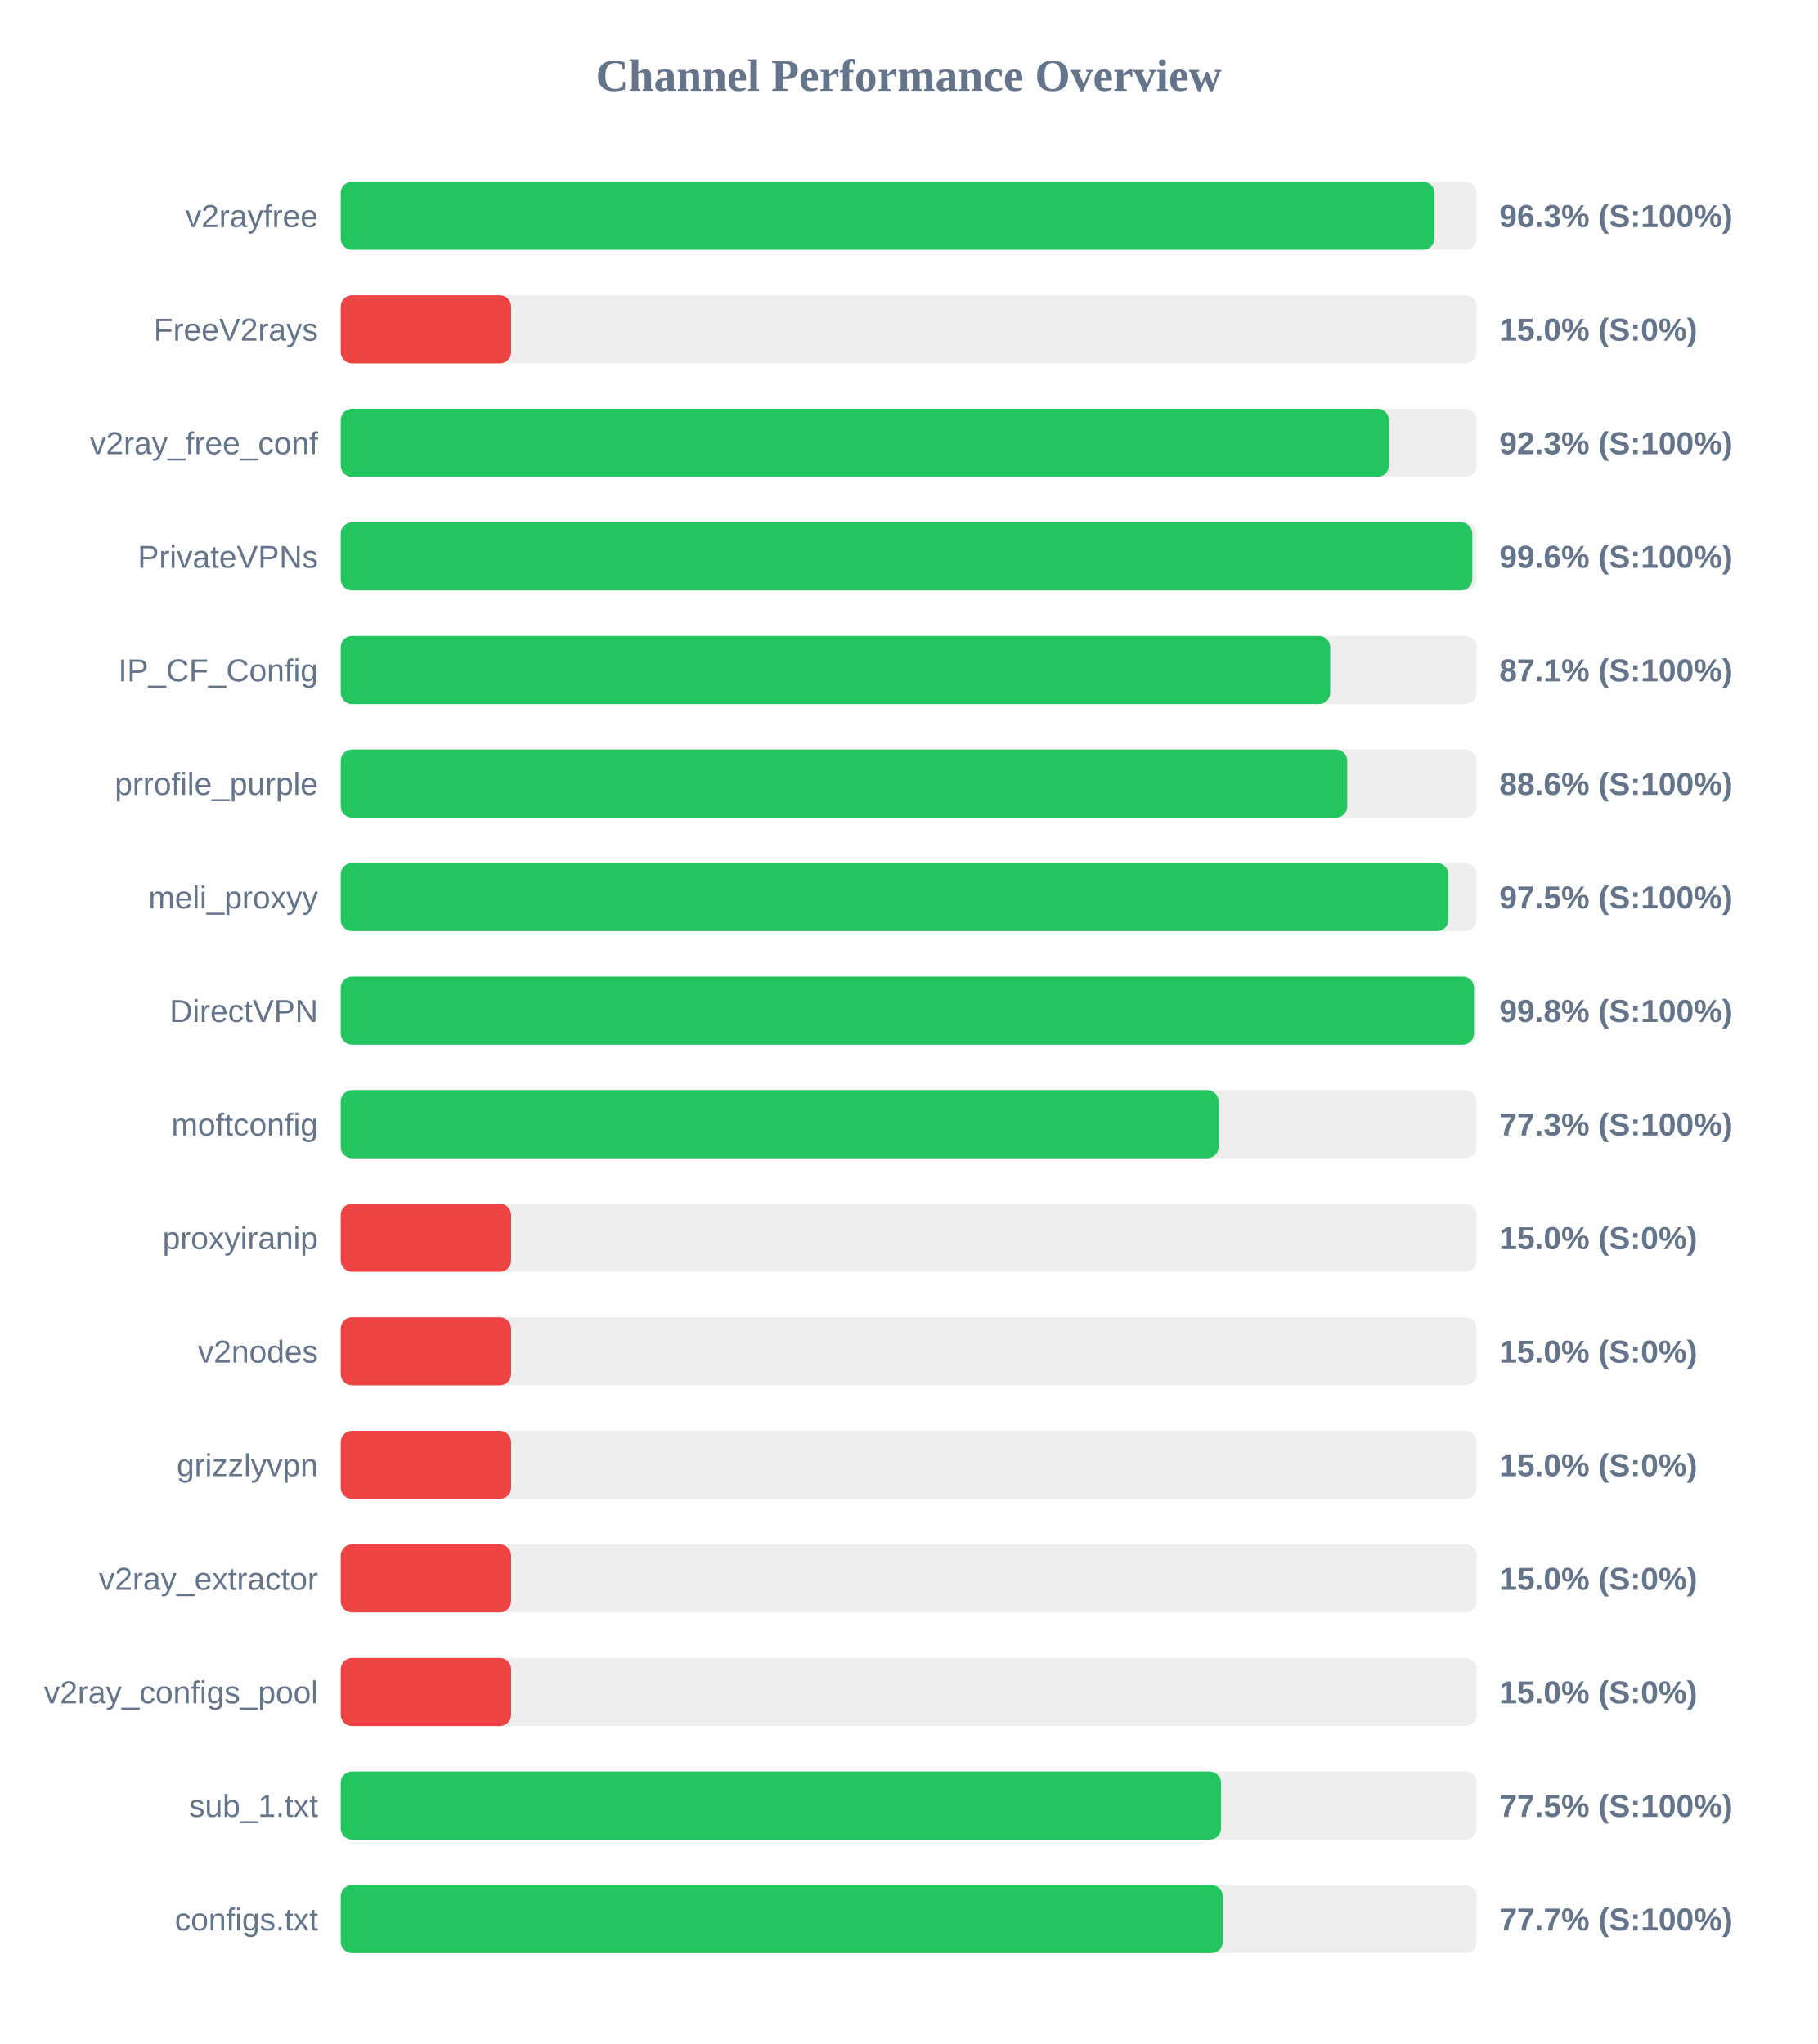
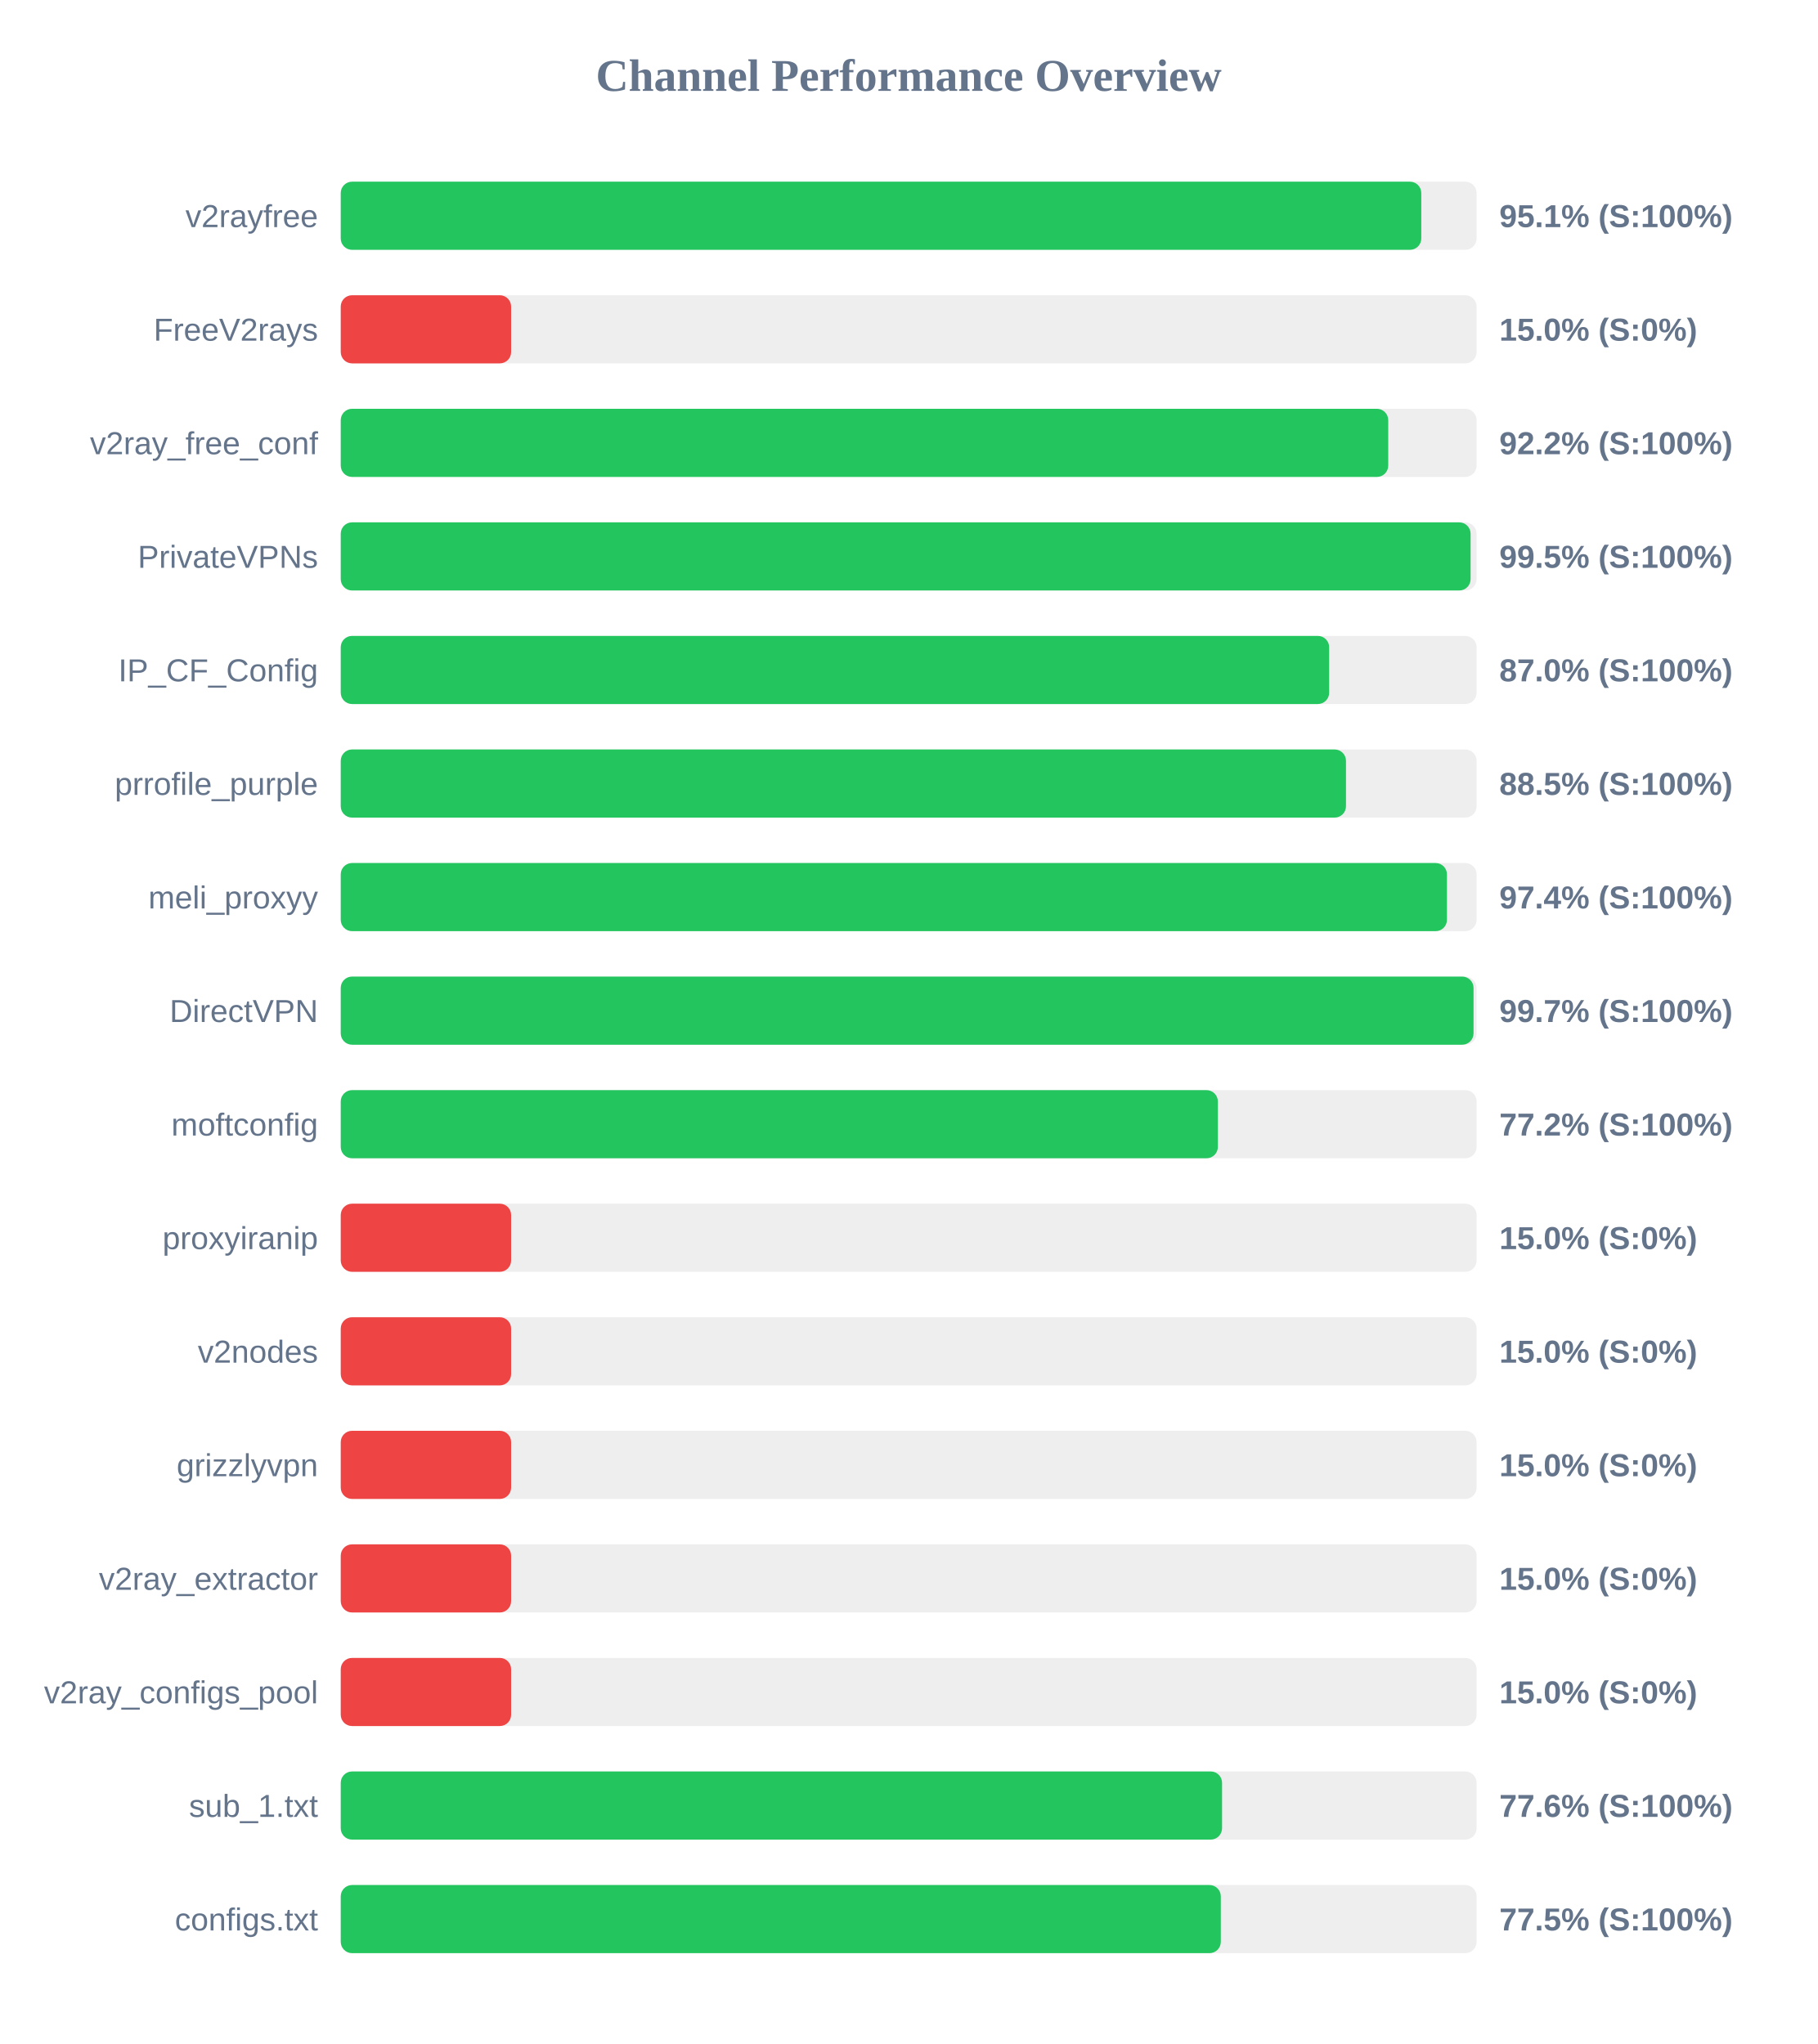
<svg xmlns="http://www.w3.org/2000/svg" width="800" height="900" version="1.1">
  <style>
        .row { font: 14px Arial; fill: #64748b; }
        .score { font: bold 14px Arial; fill: #64748b; }
    </style>
  <text x="400" y="40" text-anchor="middle" font-size="20px" font-weight="bold" fill="#64748b">Channel Performance Overview</text>
  <rect x="150" y="80" width="500" height="30" fill="#eee" rx="5" />
-   <rect x="150" y="80" width="481.45" height="30" fill="#22c55e" rx="5" />
+   <rect x="150" y="80" width="475.65" height="30" fill="#22c55e" rx="5" />
  <text x="140" y="100" text-anchor="end" class="row">v2rayfree</text>
-   <text x="660" y="100" text-anchor="start" class="score">96.3% (S:100%)</text>
+   <text x="660" y="100" text-anchor="start" class="score">95.1% (S:100%)</text>
  <rect x="150" y="130" width="500" height="30" fill="#eee" rx="5" />
  <rect x="150" y="130" width="75.0" height="30" fill="#ef4444" rx="5" />
  <text x="140" y="150" text-anchor="end" class="row">FreeV2rays</text>
  <text x="660" y="150" text-anchor="start" class="score">15.0% (S:0%)</text>
  <rect x="150" y="180" width="500" height="30" fill="#eee" rx="5" />
-   <rect x="150" y="180" width="461.4" height="30" fill="#22c55e" rx="5" />
+   <rect x="150" y="180" width="461.1" height="30" fill="#22c55e" rx="5" />
  <text x="140" y="200" text-anchor="end" class="row">v2ray_free_conf</text>
-   <text x="660" y="200" text-anchor="start" class="score">92.3% (S:100%)</text>
+   <text x="660" y="200" text-anchor="start" class="score">92.2% (S:100%)</text>
  <rect x="150" y="230" width="500" height="30" fill="#eee" rx="5" />
-   <rect x="150" y="230" width="498.1" height="30" fill="#22c55e" rx="5" />
+   <rect x="150" y="230" width="497.35" height="30" fill="#22c55e" rx="5" />
  <text x="140" y="250" text-anchor="end" class="row">PrivateVPNs</text>
-   <text x="660" y="250" text-anchor="start" class="score">99.6% (S:100%)</text>
+   <text x="660" y="250" text-anchor="start" class="score">99.5% (S:100%)</text>
  <rect x="150" y="280" width="500" height="30" fill="#eee" rx="5" />
-   <rect x="150" y="280" width="435.55" height="30" fill="#22c55e" rx="5" />
+   <rect x="150" y="280" width="435.1" height="30" fill="#22c55e" rx="5" />
  <text x="140" y="300" text-anchor="end" class="row">IP_CF_Config</text>
-   <text x="660" y="300" text-anchor="start" class="score">87.1% (S:100%)</text>
+   <text x="660" y="300" text-anchor="start" class="score">87.0% (S:100%)</text>
  <rect x="150" y="330" width="500" height="30" fill="#eee" rx="5" />
-   <rect x="150" y="330" width="443.05" height="30" fill="#22c55e" rx="5" />
+   <rect x="150" y="330" width="442.5" height="30" fill="#22c55e" rx="5" />
  <text x="140" y="350" text-anchor="end" class="row">prrofile_purple</text>
-   <text x="660" y="350" text-anchor="start" class="score">88.6% (S:100%)</text>
+   <text x="660" y="350" text-anchor="start" class="score">88.5% (S:100%)</text>
  <rect x="150" y="380" width="500" height="30" fill="#eee" rx="5" />
-   <rect x="150" y="380" width="487.55" height="30" fill="#22c55e" rx="5" />
+   <rect x="150" y="380" width="486.95" height="30" fill="#22c55e" rx="5" />
  <text x="140" y="400" text-anchor="end" class="row">meli_proxyy</text>
-   <text x="660" y="400" text-anchor="start" class="score">97.5% (S:100%)</text>
+   <text x="660" y="400" text-anchor="start" class="score">97.4% (S:100%)</text>
  <rect x="150" y="430" width="500" height="30" fill="#eee" rx="5" />
-   <rect x="150" y="430" width="498.85" height="30" fill="#22c55e" rx="5" />
+   <rect x="150" y="430" width="498.65" height="30" fill="#22c55e" rx="5" />
  <text x="140" y="450" text-anchor="end" class="row">DirectVPN</text>
-   <text x="660" y="450" text-anchor="start" class="score">99.8% (S:100%)</text>
+   <text x="660" y="450" text-anchor="start" class="score">99.7% (S:100%)</text>
  <rect x="150" y="480" width="500" height="30" fill="#eee" rx="5" />
-   <rect x="150" y="480" width="386.4" height="30" fill="#22c55e" rx="5" />
+   <rect x="150" y="480" width="386.1" height="30" fill="#22c55e" rx="5" />
  <text x="140" y="500" text-anchor="end" class="row">moftconfig</text>
-   <text x="660" y="500" text-anchor="start" class="score">77.3% (S:100%)</text>
+   <text x="660" y="500" text-anchor="start" class="score">77.2% (S:100%)</text>
  <rect x="150" y="530" width="500" height="30" fill="#eee" rx="5" />
  <rect x="150" y="530" width="75.0" height="30" fill="#ef4444" rx="5" />
  <text x="140" y="550" text-anchor="end" class="row">proxyiranip</text>
  <text x="660" y="550" text-anchor="start" class="score">15.0% (S:0%)</text>
  <rect x="150" y="580" width="500" height="30" fill="#eee" rx="5" />
  <rect x="150" y="580" width="75.0" height="30" fill="#ef4444" rx="5" />
  <text x="140" y="600" text-anchor="end" class="row">v2nodes</text>
  <text x="660" y="600" text-anchor="start" class="score">15.0% (S:0%)</text>
  <rect x="150" y="630" width="500" height="30" fill="#eee" rx="5" />
  <rect x="150" y="630" width="75.0" height="30" fill="#ef4444" rx="5" />
  <text x="140" y="650" text-anchor="end" class="row">grizzlyvpn</text>
  <text x="660" y="650" text-anchor="start" class="score">15.0% (S:0%)</text>
  <rect x="150" y="680" width="500" height="30" fill="#eee" rx="5" />
  <rect x="150" y="680" width="75.0" height="30" fill="#ef4444" rx="5" />
  <text x="140" y="700" text-anchor="end" class="row">v2ray_extractor</text>
  <text x="660" y="700" text-anchor="start" class="score">15.0% (S:0%)</text>
  <rect x="150" y="730" width="500" height="30" fill="#eee" rx="5" />
  <rect x="150" y="730" width="75.0" height="30" fill="#ef4444" rx="5" />
  <text x="140" y="750" text-anchor="end" class="row">v2ray_configs_pool</text>
  <text x="660" y="750" text-anchor="start" class="score">15.0% (S:0%)</text>
  <rect x="150" y="780" width="500" height="30" fill="#eee" rx="5" />
-   <rect x="150" y="780" width="387.5" height="30" fill="#22c55e" rx="5" />
+   <rect x="150" y="780" width="387.95" height="30" fill="#22c55e" rx="5" />
  <text x="140" y="800" text-anchor="end" class="row">sub_1.txt</text>
-   <text x="660" y="800" text-anchor="start" class="score">77.5% (S:100%)</text>
+   <text x="660" y="800" text-anchor="start" class="score">77.6% (S:100%)</text>
  <rect x="150" y="830" width="500" height="30" fill="#eee" rx="5" />
-   <rect x="150" y="830" width="388.25" height="30" fill="#22c55e" rx="5" />
+   <rect x="150" y="830" width="387.4" height="30" fill="#22c55e" rx="5" />
  <text x="140" y="850" text-anchor="end" class="row">configs.txt</text>
-   <text x="660" y="850" text-anchor="start" class="score">77.7% (S:100%)</text>
+   <text x="660" y="850" text-anchor="start" class="score">77.5% (S:100%)</text>
</svg>
